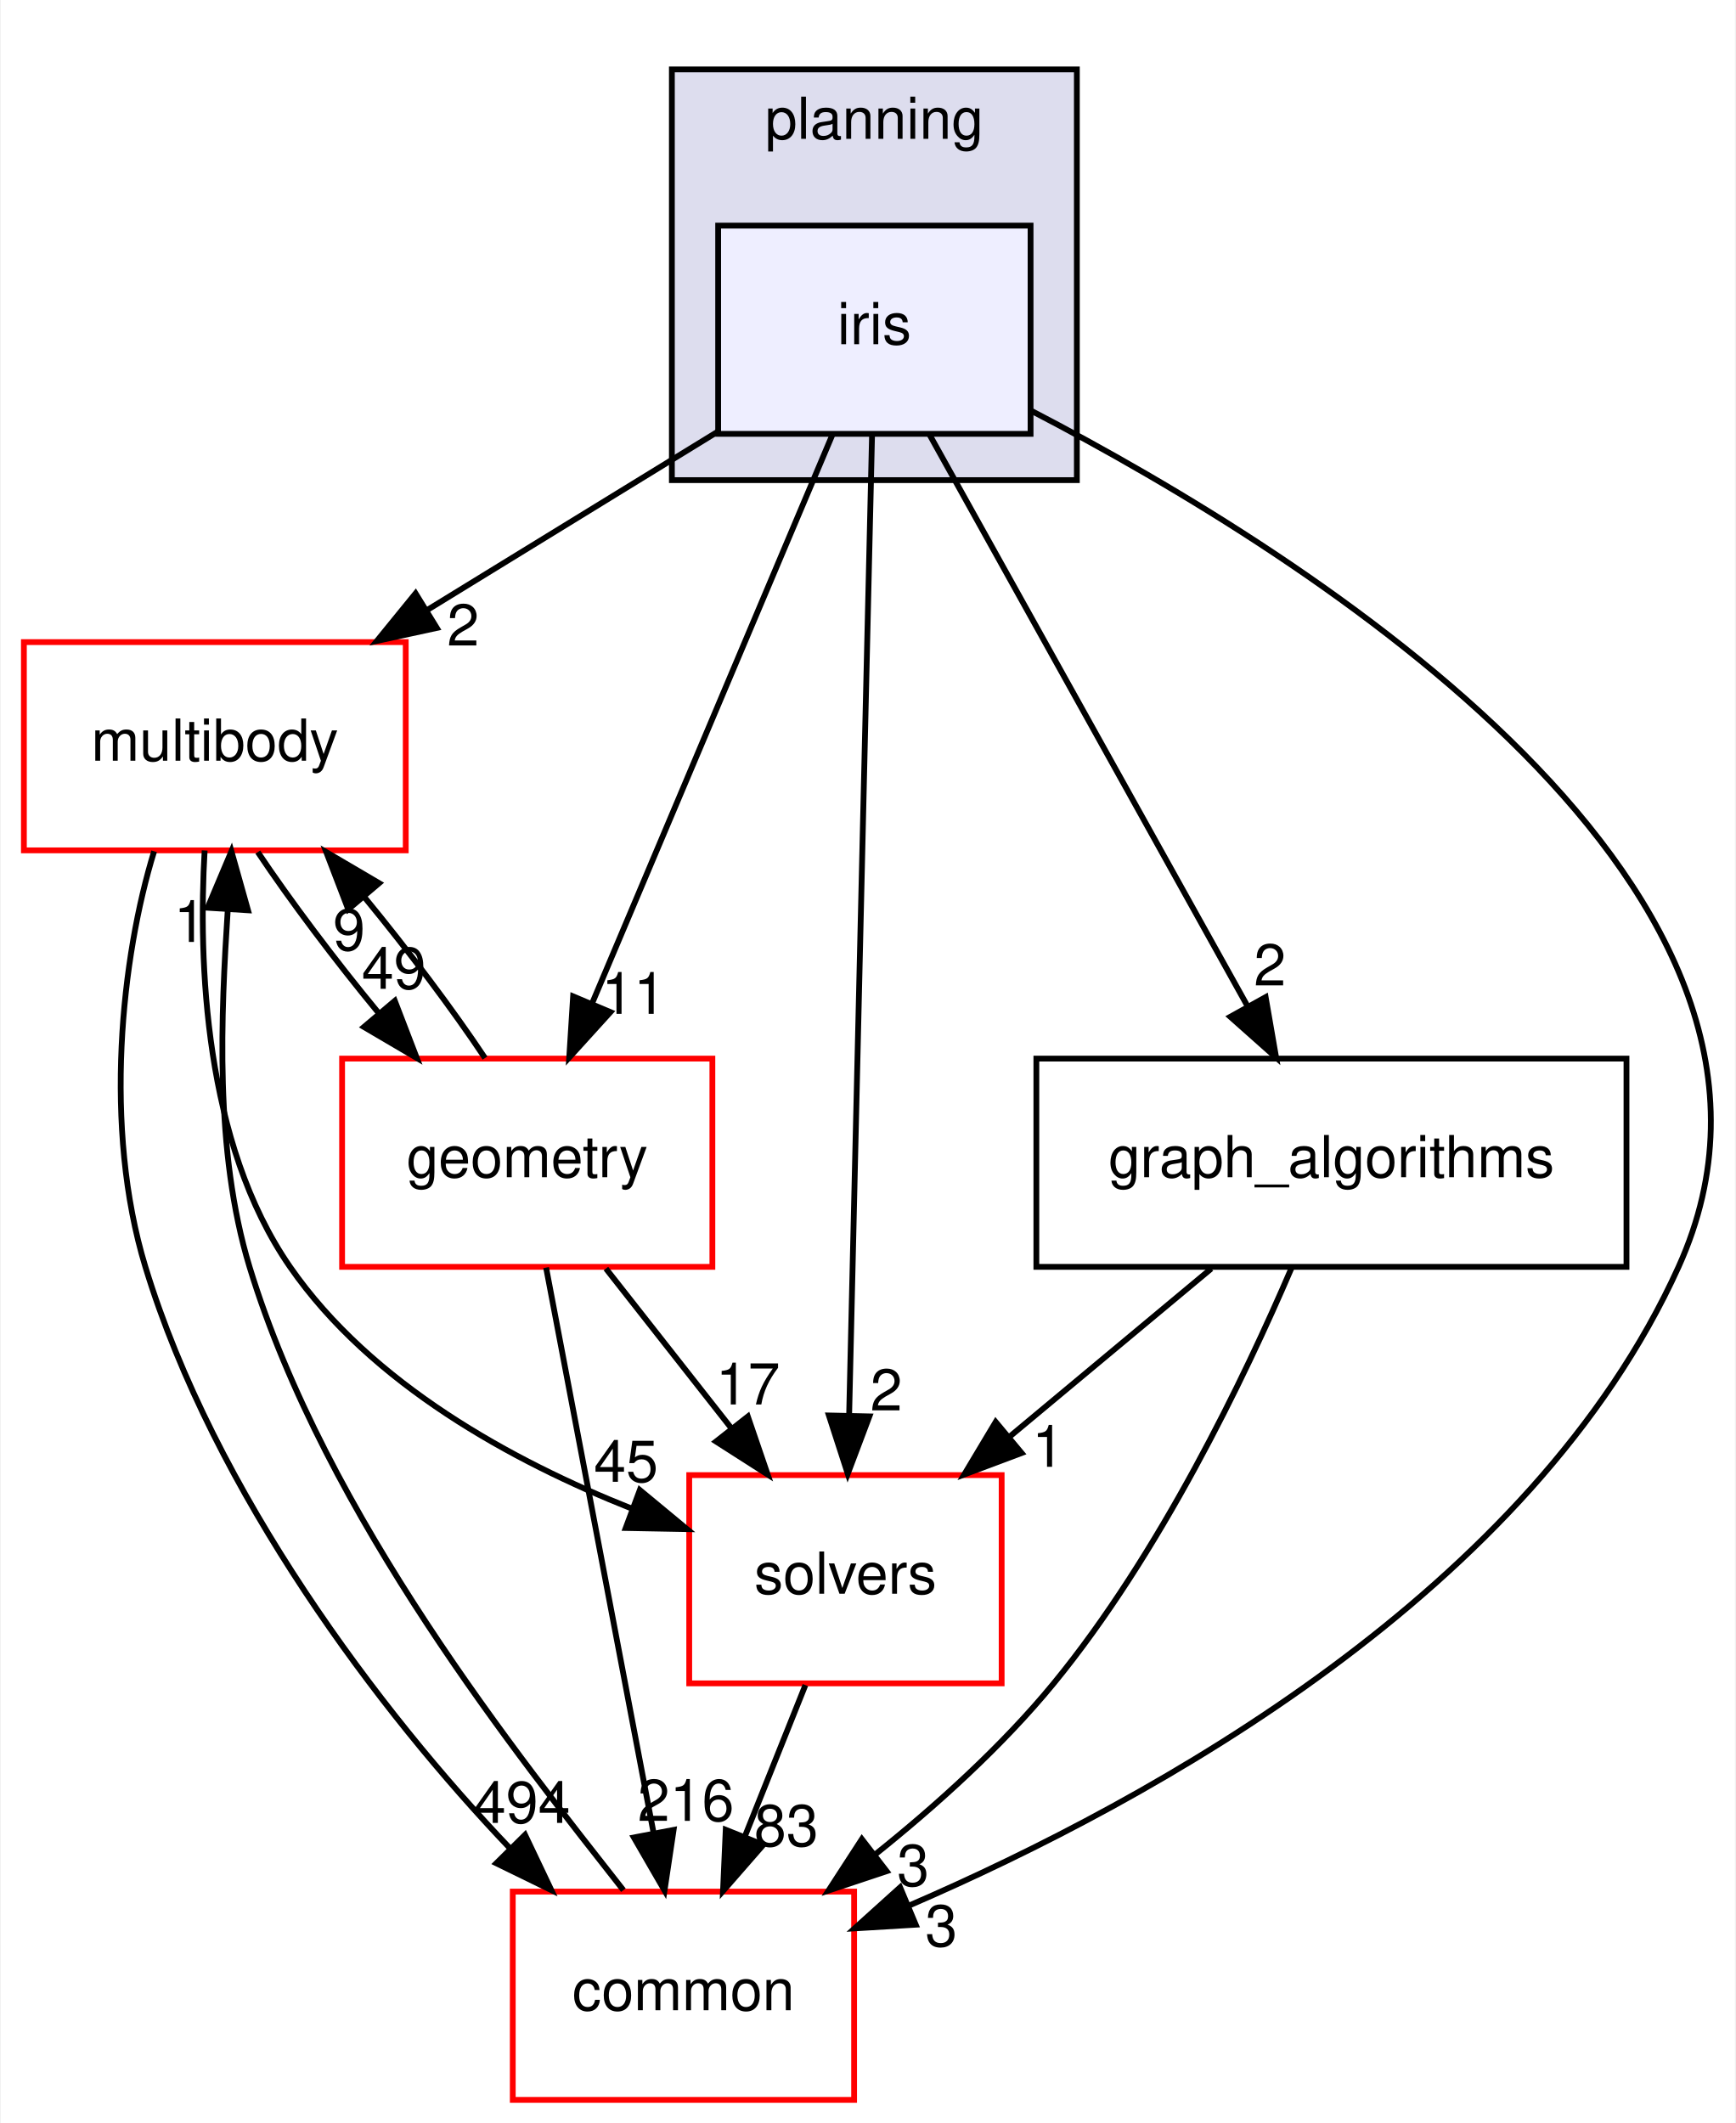
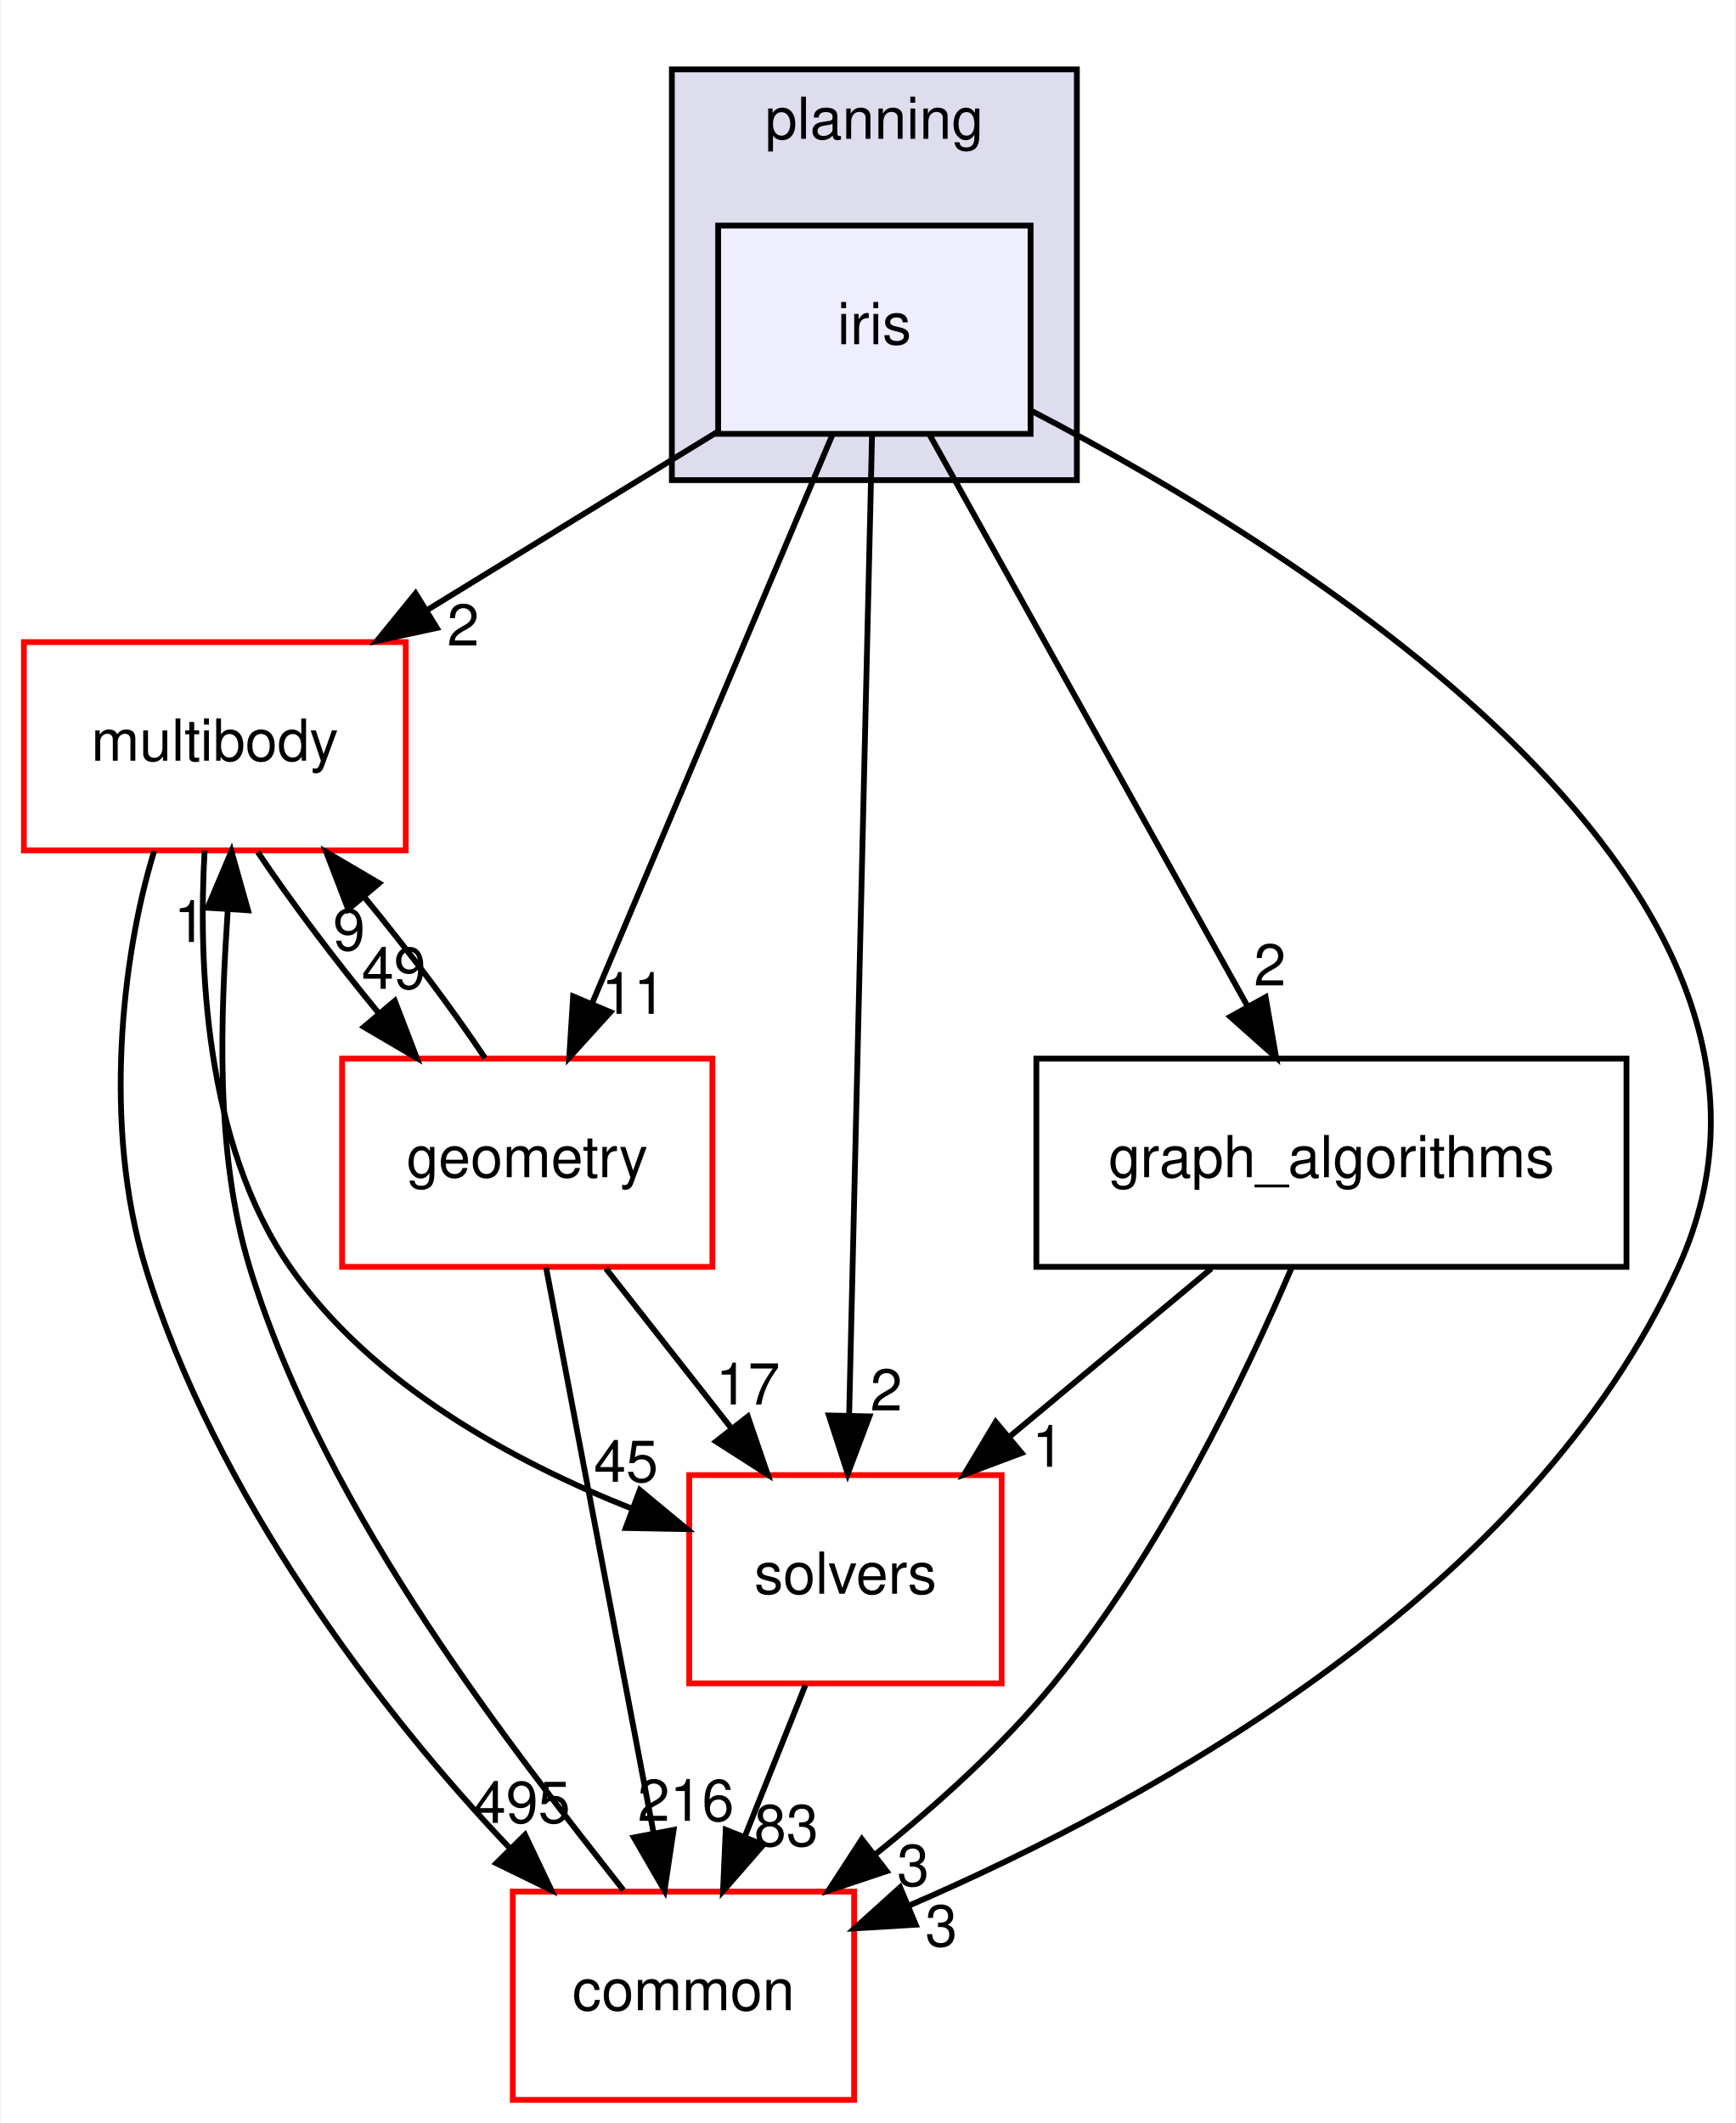
<svg xmlns="http://www.w3.org/2000/svg" xmlns:xlink="http://www.w3.org/1999/xlink" width="300pt" height="367pt" viewBox="0.00 0.00 299.74 367.00">
  <g id="graph0" class="graph" transform="scale(1 1) rotate(0) translate(4 363)">
    <polygon fill="white" stroke="transparent" points="-4,4 -4,-363 295.74,-363 295.74,4 -4,4" />
    <g id="clust1" class="cluster">
      <g id="a_clust1">
        <a xlink:href="dir_c1924aea86cc02fece93f366eec781e1.html" target="_top" xlink:title="planning">
          <polygon fill="#ddddee" stroke="black" points="112,-280 112,-351 182,-351 182,-280 112,-280" />
          <text text-anchor="middle" x="147" y="-339" font-family="Helvetica,sans-Serif" font-size="10.00">planning</text>
        </a>
      </g>
    </g>
    <g id="node1" class="node">
      <g id="a_node1">
        <a xlink:href="dir_2b9112ffbf5858921a491006bc40f45b.html" target="_top" xlink:title="iris">
          <polygon fill="#eeeeff" stroke="black" points="174,-324 120,-324 120,-288 174,-288 174,-324" />
          <text text-anchor="middle" x="147" y="-303.5" font-family="Helvetica,sans-Serif" font-size="10.00">iris</text>
        </a>
      </g>
    </g>
    <g id="node2" class="node">
      <g id="a_node2">
        <a xlink:href="dir_39b8b3c6654246a9c12332c930bc7d3f.html" target="_top" xlink:title="multibody">
          <polygon fill="white" stroke="red" points="66,-252 0,-252 0,-216 66,-216 66,-252" />
          <text text-anchor="middle" x="33" y="-231.5" font-family="Helvetica,sans-Serif" font-size="10.00">multibody</text>
        </a>
      </g>
    </g>
    <g id="edge11" class="edge">
      <path fill="none" stroke="black" d="M119.98,-288.41C104.98,-279.2 86.11,-267.61 69.78,-257.59" />
      <polygon fill="black" stroke="black" points="71.37,-254.45 61.01,-252.2 67.7,-260.42 71.37,-254.45" />
      <g id="a_edge11-headlabel">
        <a xlink:href="dir_000100_000070.html" target="_top" xlink:title="2">
          <text text-anchor="middle" x="75.92" y="-251.41" font-family="Helvetica,sans-Serif" font-size="10.00">2</text>
        </a>
      </g>
    </g>
    <g id="node3" class="node">
      <g id="a_node3">
        <a xlink:href="dir_ec4ca5ddfa488e52be8d9e11dbbf950b.html" target="_top" xlink:title="graph_algorithms">
          <polygon fill="none" stroke="black" points="277,-180 175,-180 175,-144 277,-144 277,-180" />
          <text text-anchor="middle" x="226" y="-159.5" font-family="Helvetica,sans-Serif" font-size="10.00">graph_algorithms</text>
        </a>
      </g>
    </g>
    <g id="edge12" class="edge">
      <path fill="none" stroke="black" d="M156.53,-287.87C170.17,-263.35 195.38,-218.03 211.39,-189.26" />
      <polygon fill="black" stroke="black" points="214.63,-190.63 216.44,-180.19 208.52,-187.23 214.63,-190.63" />
      <g id="a_edge12-headlabel">
        <a xlink:href="dir_000100_000099.html" target="_top" xlink:title="2">
          <text text-anchor="middle" x="215.37" y="-192.65" font-family="Helvetica,sans-Serif" font-size="10.00">2</text>
        </a>
      </g>
    </g>
    <g id="node4" class="node">
      <g id="a_node4">
        <a xlink:href="dir_c86b501450b8b8b59405c286cb030cc3.html" target="_top" xlink:title="solvers">
          <polygon fill="white" stroke="red" points="169,-108 115,-108 115,-72 169,-72 169,-108" />
          <text text-anchor="middle" x="142" y="-87.5" font-family="Helvetica,sans-Serif" font-size="10.00">solvers</text>
        </a>
      </g>
    </g>
    <g id="edge13" class="edge">
      <path fill="none" stroke="black" d="M146.6,-287.85C145.73,-250.83 143.69,-163.18 142.64,-118.39" />
      <polygon fill="black" stroke="black" points="146.14,-118.15 142.4,-108.23 139.14,-118.31 146.14,-118.15" />
      <g id="a_edge13-headlabel">
        <a xlink:href="dir_000100_000105.html" target="_top" xlink:title="2">
          <text text-anchor="middle" x="149.06" y="-119.18" font-family="Helvetica,sans-Serif" font-size="10.00">2</text>
        </a>
      </g>
    </g>
    <g id="node5" class="node">
      <g id="a_node5">
        <a xlink:href="dir_a36da230f0956f48b11c85f7d599788f.html" target="_top" xlink:title="common">
          <polygon fill="white" stroke="red" points="143.5,-36 84.5,-36 84.5,0 143.5,0 143.5,-36" />
          <text text-anchor="middle" x="114" y="-15.5" font-family="Helvetica,sans-Serif" font-size="10.00">common</text>
        </a>
      </g>
    </g>
    <g id="edge14" class="edge">
      <path fill="none" stroke="black" d="M174.2,-291.95C222.43,-266.86 315.24,-208.59 286,-144 260.65,-88 195.5,-51.96 153.05,-33.61" />
      <polygon fill="black" stroke="black" points="154.15,-30.28 143.58,-29.64 151.45,-36.74 154.15,-30.28" />
      <g id="a_edge14-headlabel">
        <a xlink:href="dir_000100_000015.html" target="_top" xlink:title="3">
          <text text-anchor="middle" x="158.57" y="-26.55" font-family="Helvetica,sans-Serif" font-size="10.00">3</text>
        </a>
      </g>
    </g>
    <g id="node6" class="node">
      <g id="a_node6">
        <a xlink:href="dir_d739e095b49d8b72164589d00310017d.html" target="_top" xlink:title="geometry">
          <polygon fill="white" stroke="red" points="119,-180 55,-180 55,-144 119,-144 119,-180" />
          <text text-anchor="middle" x="87" y="-159.5" font-family="Helvetica,sans-Serif" font-size="10.00">geometry</text>
        </a>
      </g>
    </g>
    <g id="edge15" class="edge">
      <path fill="none" stroke="black" d="M139.76,-287.87C129.45,-263.46 110.42,-218.43 98.25,-189.64" />
      <polygon fill="black" stroke="black" points="101.38,-188.04 94.26,-180.19 94.93,-190.76 101.38,-188.04" />
      <g id="a_edge15-headlabel">
        <a xlink:href="dir_000100_000053.html" target="_top" xlink:title="11">
          <text text-anchor="middle" x="105.39" y="-187.74" font-family="Helvetica,sans-Serif" font-size="10.00">11</text>
        </a>
      </g>
    </g>
    <g id="edge1" class="edge">
      <path fill="none" stroke="black" d="M31.24,-215.98C30.14,-196.78 31.15,-165.44 46,-144 60.04,-123.73 84.43,-110.41 105.12,-102.19" />
      <polygon fill="black" stroke="black" points="106.46,-105.42 114.62,-98.66 104.02,-98.86 106.46,-105.42" />
      <g id="a_edge1-headlabel">
        <a xlink:href="dir_000070_000105.html" target="_top" xlink:title="45">
          <text text-anchor="middle" x="104.08" y="-106.84" font-family="Helvetica,sans-Serif" font-size="10.00">45</text>
        </a>
      </g>
    </g>
    <g id="edge2" class="edge">
      <path fill="none" stroke="black" d="M22.51,-215.84C16.88,-197.6 13.65,-168.11 21,-144 32.9,-104.96 61.52,-67.05 84.09,-43.41" />
      <polygon fill="black" stroke="black" points="86.62,-45.82 91.17,-36.25 81.65,-40.9 86.62,-45.82" />
      <g id="a_edge2-headlabel">
-         <a xlink:href="dir_000070_000015.html" target="_top" xlink:title="494">
-           <text text-anchor="middle" x="86.11" y="-47.88" font-family="Helvetica,sans-Serif" font-size="10.00">494</text>
+         <a xlink:href="dir_000070_000015.html" target="_top" xlink:title="495">
+           <text text-anchor="middle" x="86.11" y="-47.88" font-family="Helvetica,sans-Serif" font-size="10.00">495</text>
        </a>
      </g>
    </g>
    <g id="edge3" class="edge">
      <path fill="none" stroke="black" d="M40.43,-215.7C46.04,-207.3 53.74,-197.07 61.33,-187.86" />
      <polygon fill="black" stroke="black" points="64.11,-189.99 67.91,-180.1 58.77,-185.47 64.11,-189.99" />
      <g id="a_edge3-headlabel">
        <a xlink:href="dir_000070_000053.html" target="_top" xlink:title="49">
          <text text-anchor="middle" x="63.95" y="-192.07" font-family="Helvetica,sans-Serif" font-size="10.00">49</text>
        </a>
      </g>
    </g>
    <g id="edge4" class="edge">
      <path fill="none" stroke="black" d="M205.24,-143.7C194.76,-134.97 181.89,-124.24 170.5,-114.75" />
      <polygon fill="black" stroke="black" points="172.45,-111.82 162.53,-108.1 167.97,-117.19 172.45,-111.82" />
      <g id="a_edge4-headlabel">
        <a xlink:href="dir_000099_000105.html" target="_top" xlink:title="1">
          <text text-anchor="middle" x="177.03" y="-109.44" font-family="Helvetica,sans-Serif" font-size="10.00">1</text>
        </a>
      </g>
    </g>
    <g id="edge5" class="edge">
      <path fill="none" stroke="black" d="M219.08,-143.75C211,-124.9 196.37,-94.4 178,-72 169.11,-61.16 157.74,-50.9 147.06,-42.36" />
      <polygon fill="black" stroke="black" points="149.12,-39.53 139.07,-36.18 144.84,-45.07 149.12,-39.53" />
      <g id="a_edge5-headlabel">
        <a xlink:href="dir_000099_000015.html" target="_top" xlink:title="3">
          <text text-anchor="middle" x="153.7" y="-36.99" font-family="Helvetica,sans-Serif" font-size="10.00">3</text>
        </a>
      </g>
    </g>
    <g id="edge6" class="edge">
      <path fill="none" stroke="black" d="M135.08,-71.7C131.93,-63.81 128.12,-54.3 124.62,-45.55" />
      <polygon fill="black" stroke="black" points="127.81,-44.09 120.84,-36.1 121.31,-46.69 127.81,-44.09" />
      <g id="a_edge6-headlabel">
        <a xlink:href="dir_000105_000015.html" target="_top" xlink:title="83">
          <text text-anchor="middle" x="131.78" y="-43.87" font-family="Helvetica,sans-Serif" font-size="10.00">83</text>
        </a>
      </g>
    </g>
    <g id="edge7" class="edge">
      <path fill="none" stroke="black" d="M103.62,-36.25C85.91,-58.86 52.19,-100.73 39,-144 32.89,-164.06 34.09,-187.84 35.24,-205.77" />
      <polygon fill="black" stroke="black" points="31.75,-206.08 35.87,-215.84 38.74,-205.64 31.75,-206.08" />
      <g id="a_edge7-headlabel">
        <a xlink:href="dir_000015_000070.html" target="_top" xlink:title="1">
          <text text-anchor="middle" x="28.7" y="-200.17" font-family="Helvetica,sans-Serif" font-size="10.00">1</text>
        </a>
      </g>
    </g>
    <g id="edge8" class="edge">
      <path fill="none" stroke="black" d="M79.7,-180.1C74.13,-188.47 66.44,-198.69 58.85,-207.92" />
      <polygon fill="black" stroke="black" points="56.06,-205.8 52.26,-215.7 61.4,-210.33 56.06,-205.8" />
      <g id="a_edge8-headlabel">
        <a xlink:href="dir_000053_000070.html" target="_top" xlink:title="9">
          <text text-anchor="middle" x="56.21" y="-198.73" font-family="Helvetica,sans-Serif" font-size="10.00">9</text>
        </a>
      </g>
    </g>
    <g id="edge9" class="edge">
      <path fill="none" stroke="black" d="M100.6,-143.7C107.12,-135.39 115.07,-125.28 122.25,-116.14" />
      <polygon fill="black" stroke="black" points="125.13,-118.13 128.56,-108.1 119.63,-113.81 125.13,-118.13" />
      <g id="a_edge9-headlabel">
        <a xlink:href="dir_000053_000105.html" target="_top" xlink:title="17">
          <text text-anchor="middle" x="125.15" y="-120.21" font-family="Helvetica,sans-Serif" font-size="10.00">17</text>
        </a>
      </g>
    </g>
    <g id="edge10" class="edge">
      <path fill="none" stroke="black" d="M90.26,-143.87C94.86,-119.67 103.31,-75.21 108.79,-46.39" />
      <polygon fill="black" stroke="black" points="112.3,-46.67 110.73,-36.19 105.43,-45.36 112.3,-46.67" />
      <g id="a_edge10-headlabel">
        <a xlink:href="dir_000053_000015.html" target="_top" xlink:title="216">
          <text text-anchor="middle" x="114.42" y="-48.23" font-family="Helvetica,sans-Serif" font-size="10.00">216</text>
        </a>
      </g>
    </g>
  </g>
</svg>
